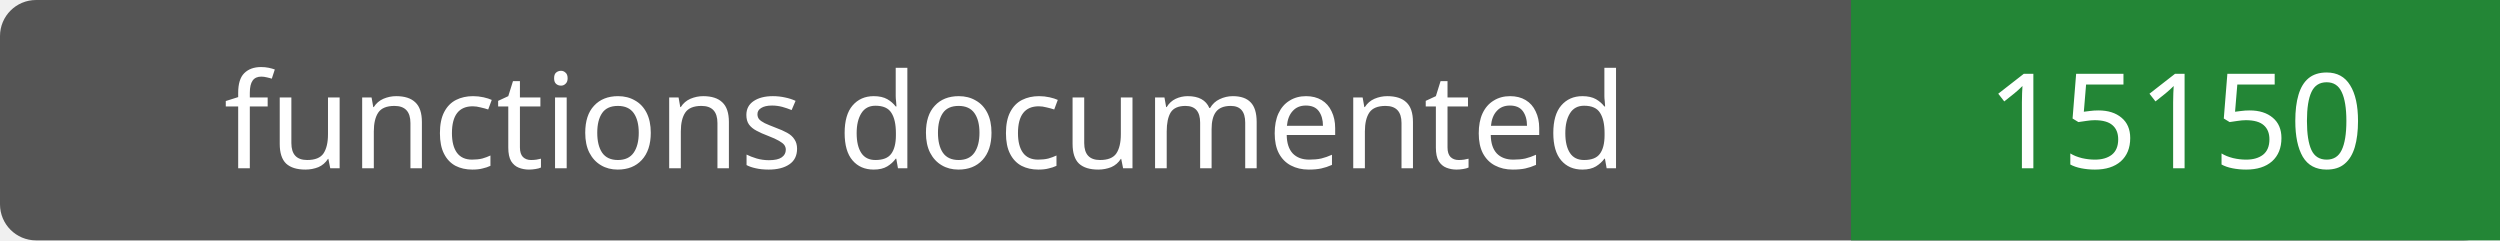
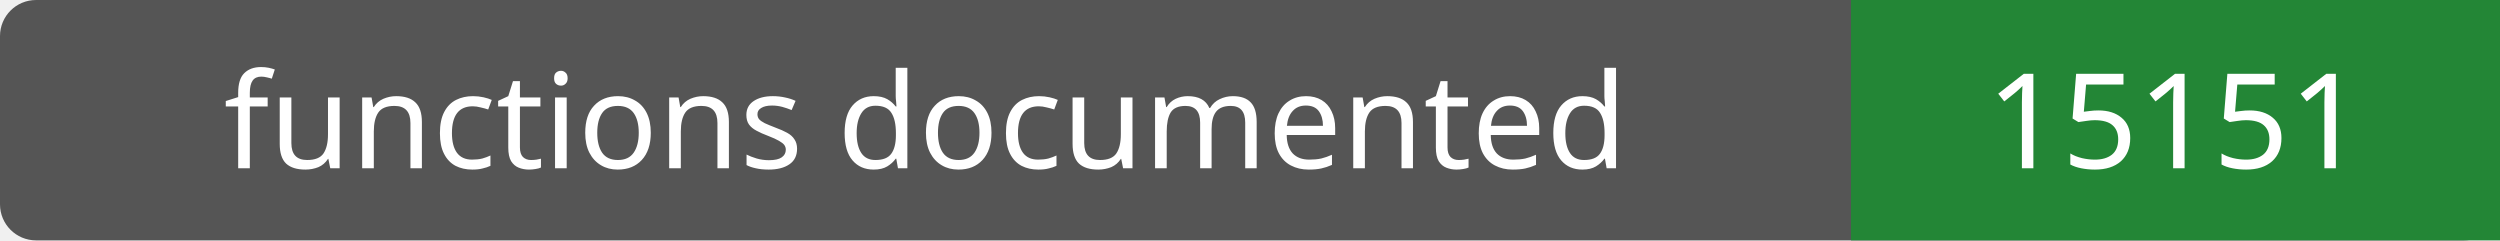
- <svg xmlns="http://www.w3.org/2000/svg" width="208" height="20" role="img" aria-label="functions documented: 15150">
+ <svg xmlns="http://www.w3.org/2000/svg" width="208" height="20" role="img" aria-label="functions documented: 15151">
  <rect width="208" height="20" rx="3" fill="#555" />
  <path fill="#238636" d="M154 0h54v20H154z" />
  <g fill="#fff" text-anchor="middle" font-family="Verdana,sans-serif" font-size="11">
    <text x="77.0" y="14">functions documented</text>
-     <text x="181.0" y="14">15150</text>
+     <text x="181.0" y="14">15151</text>
  </g>
</svg>
